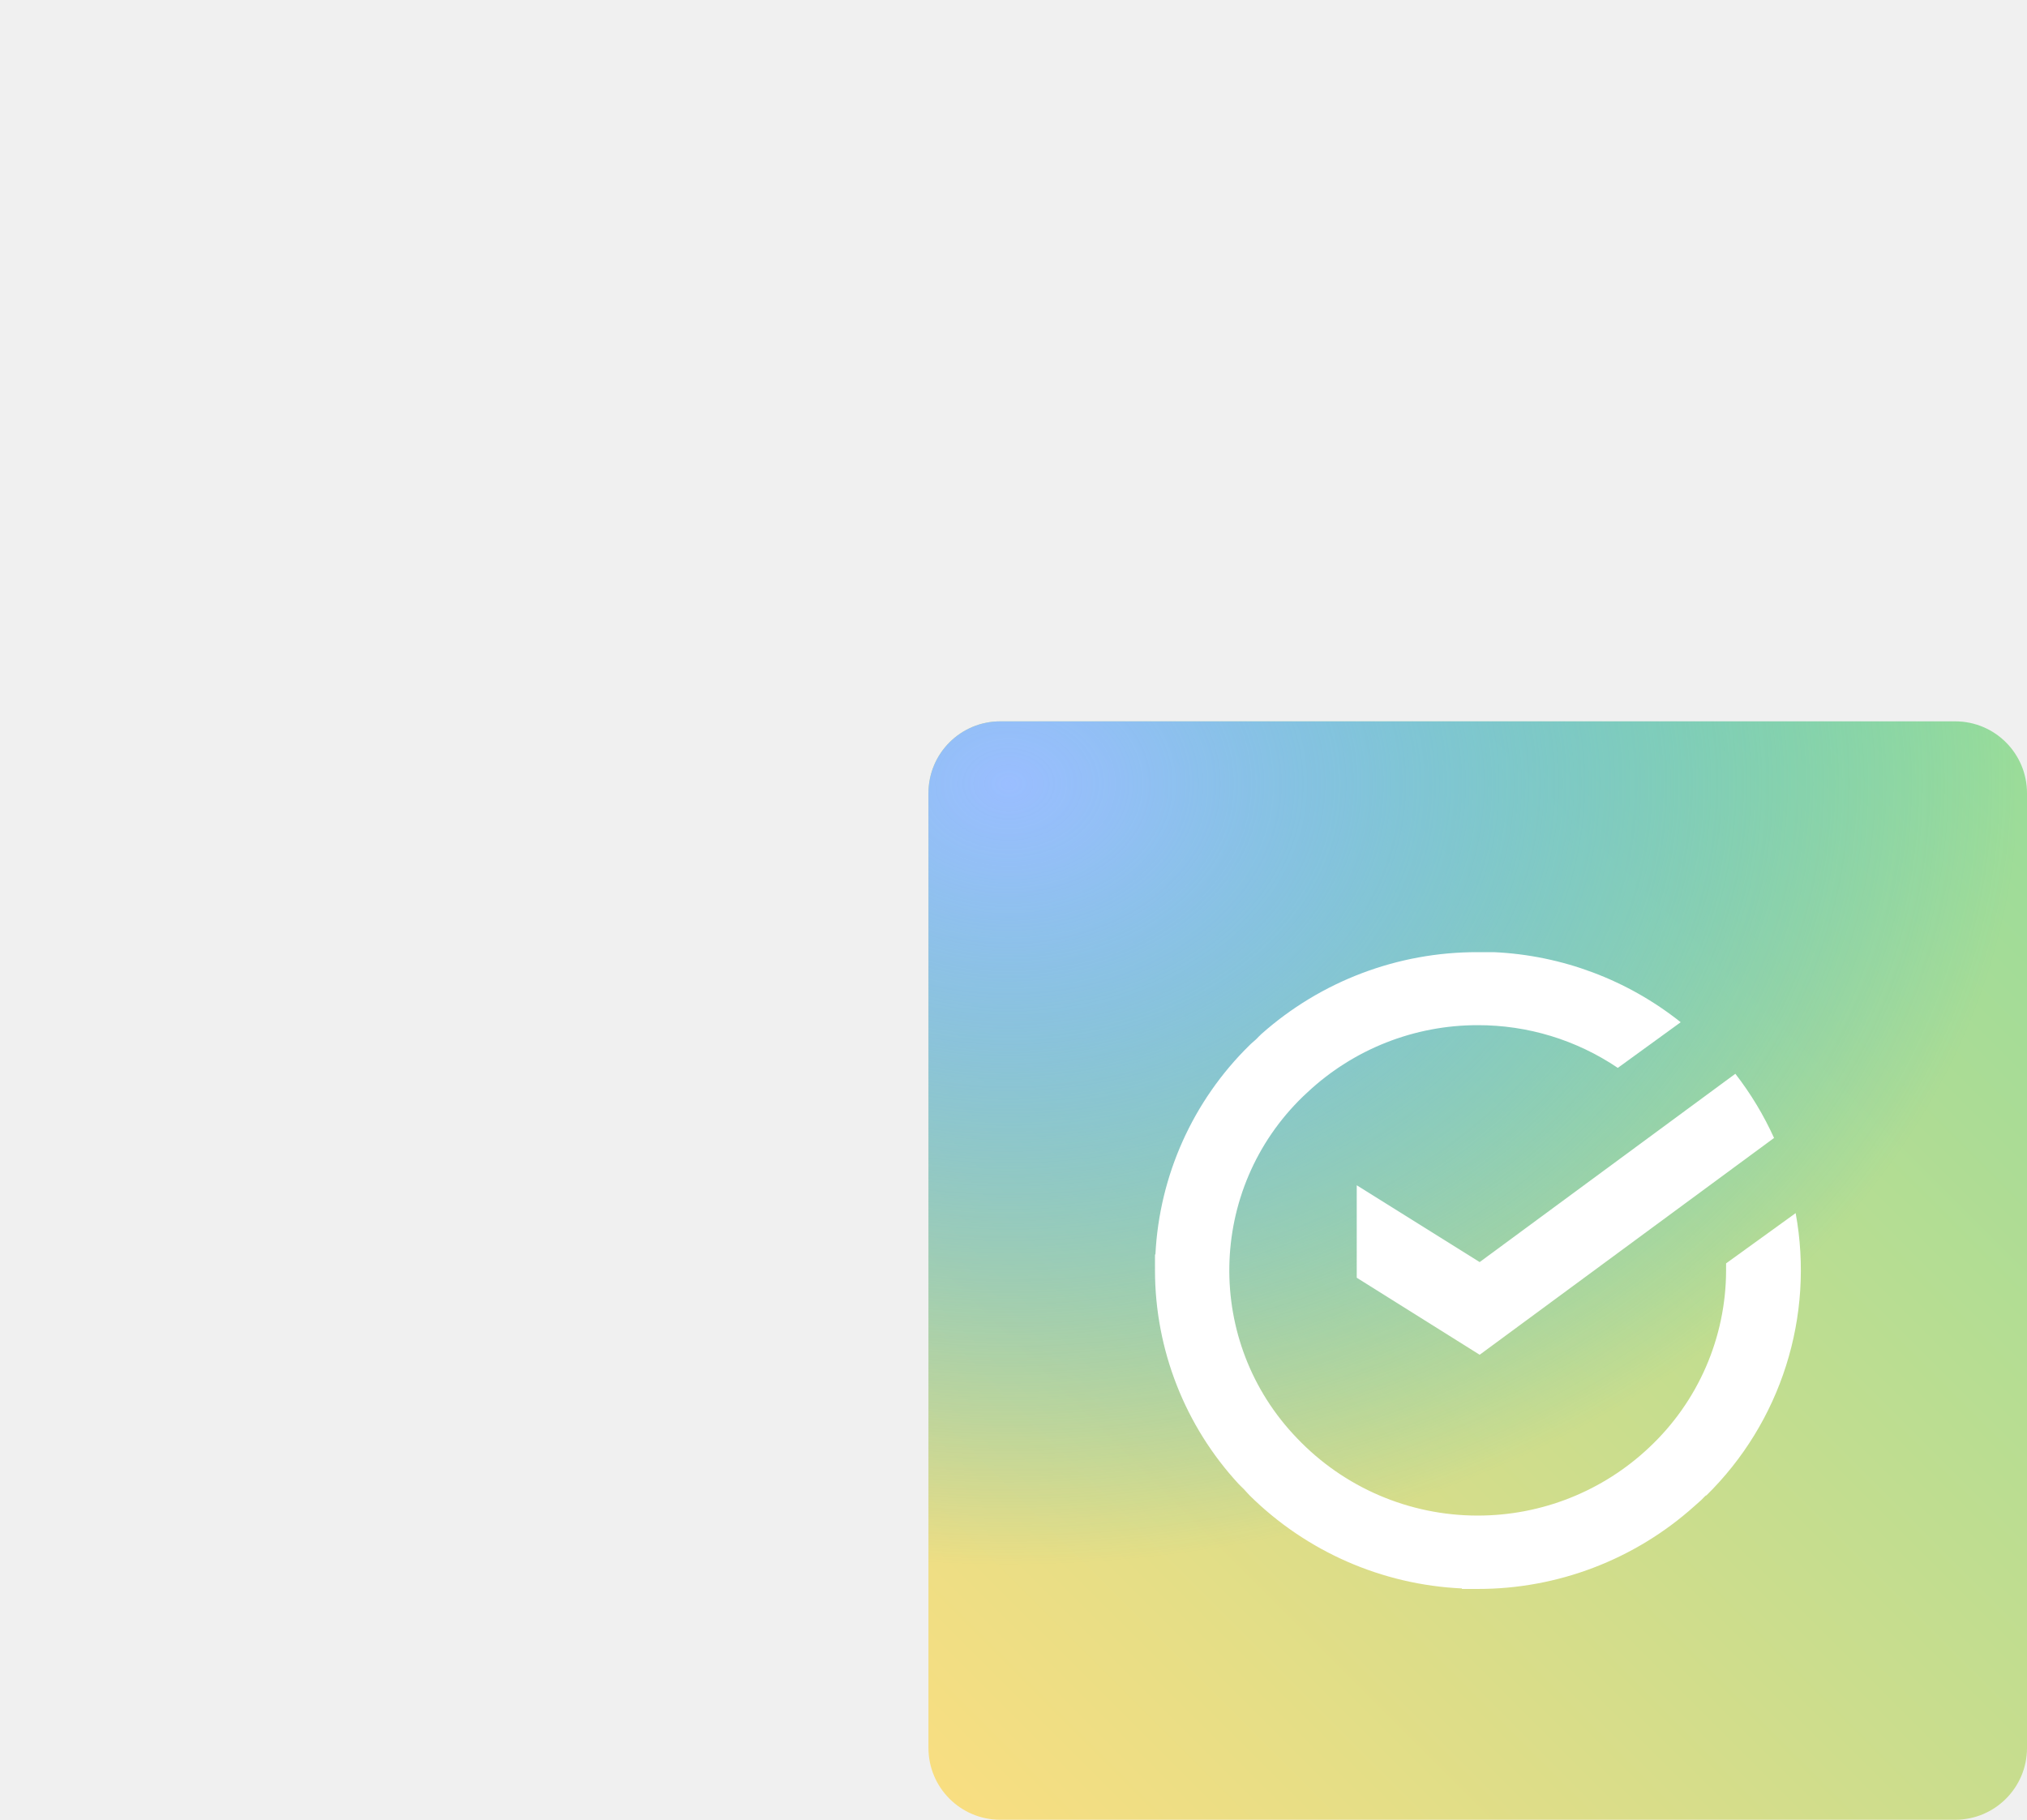
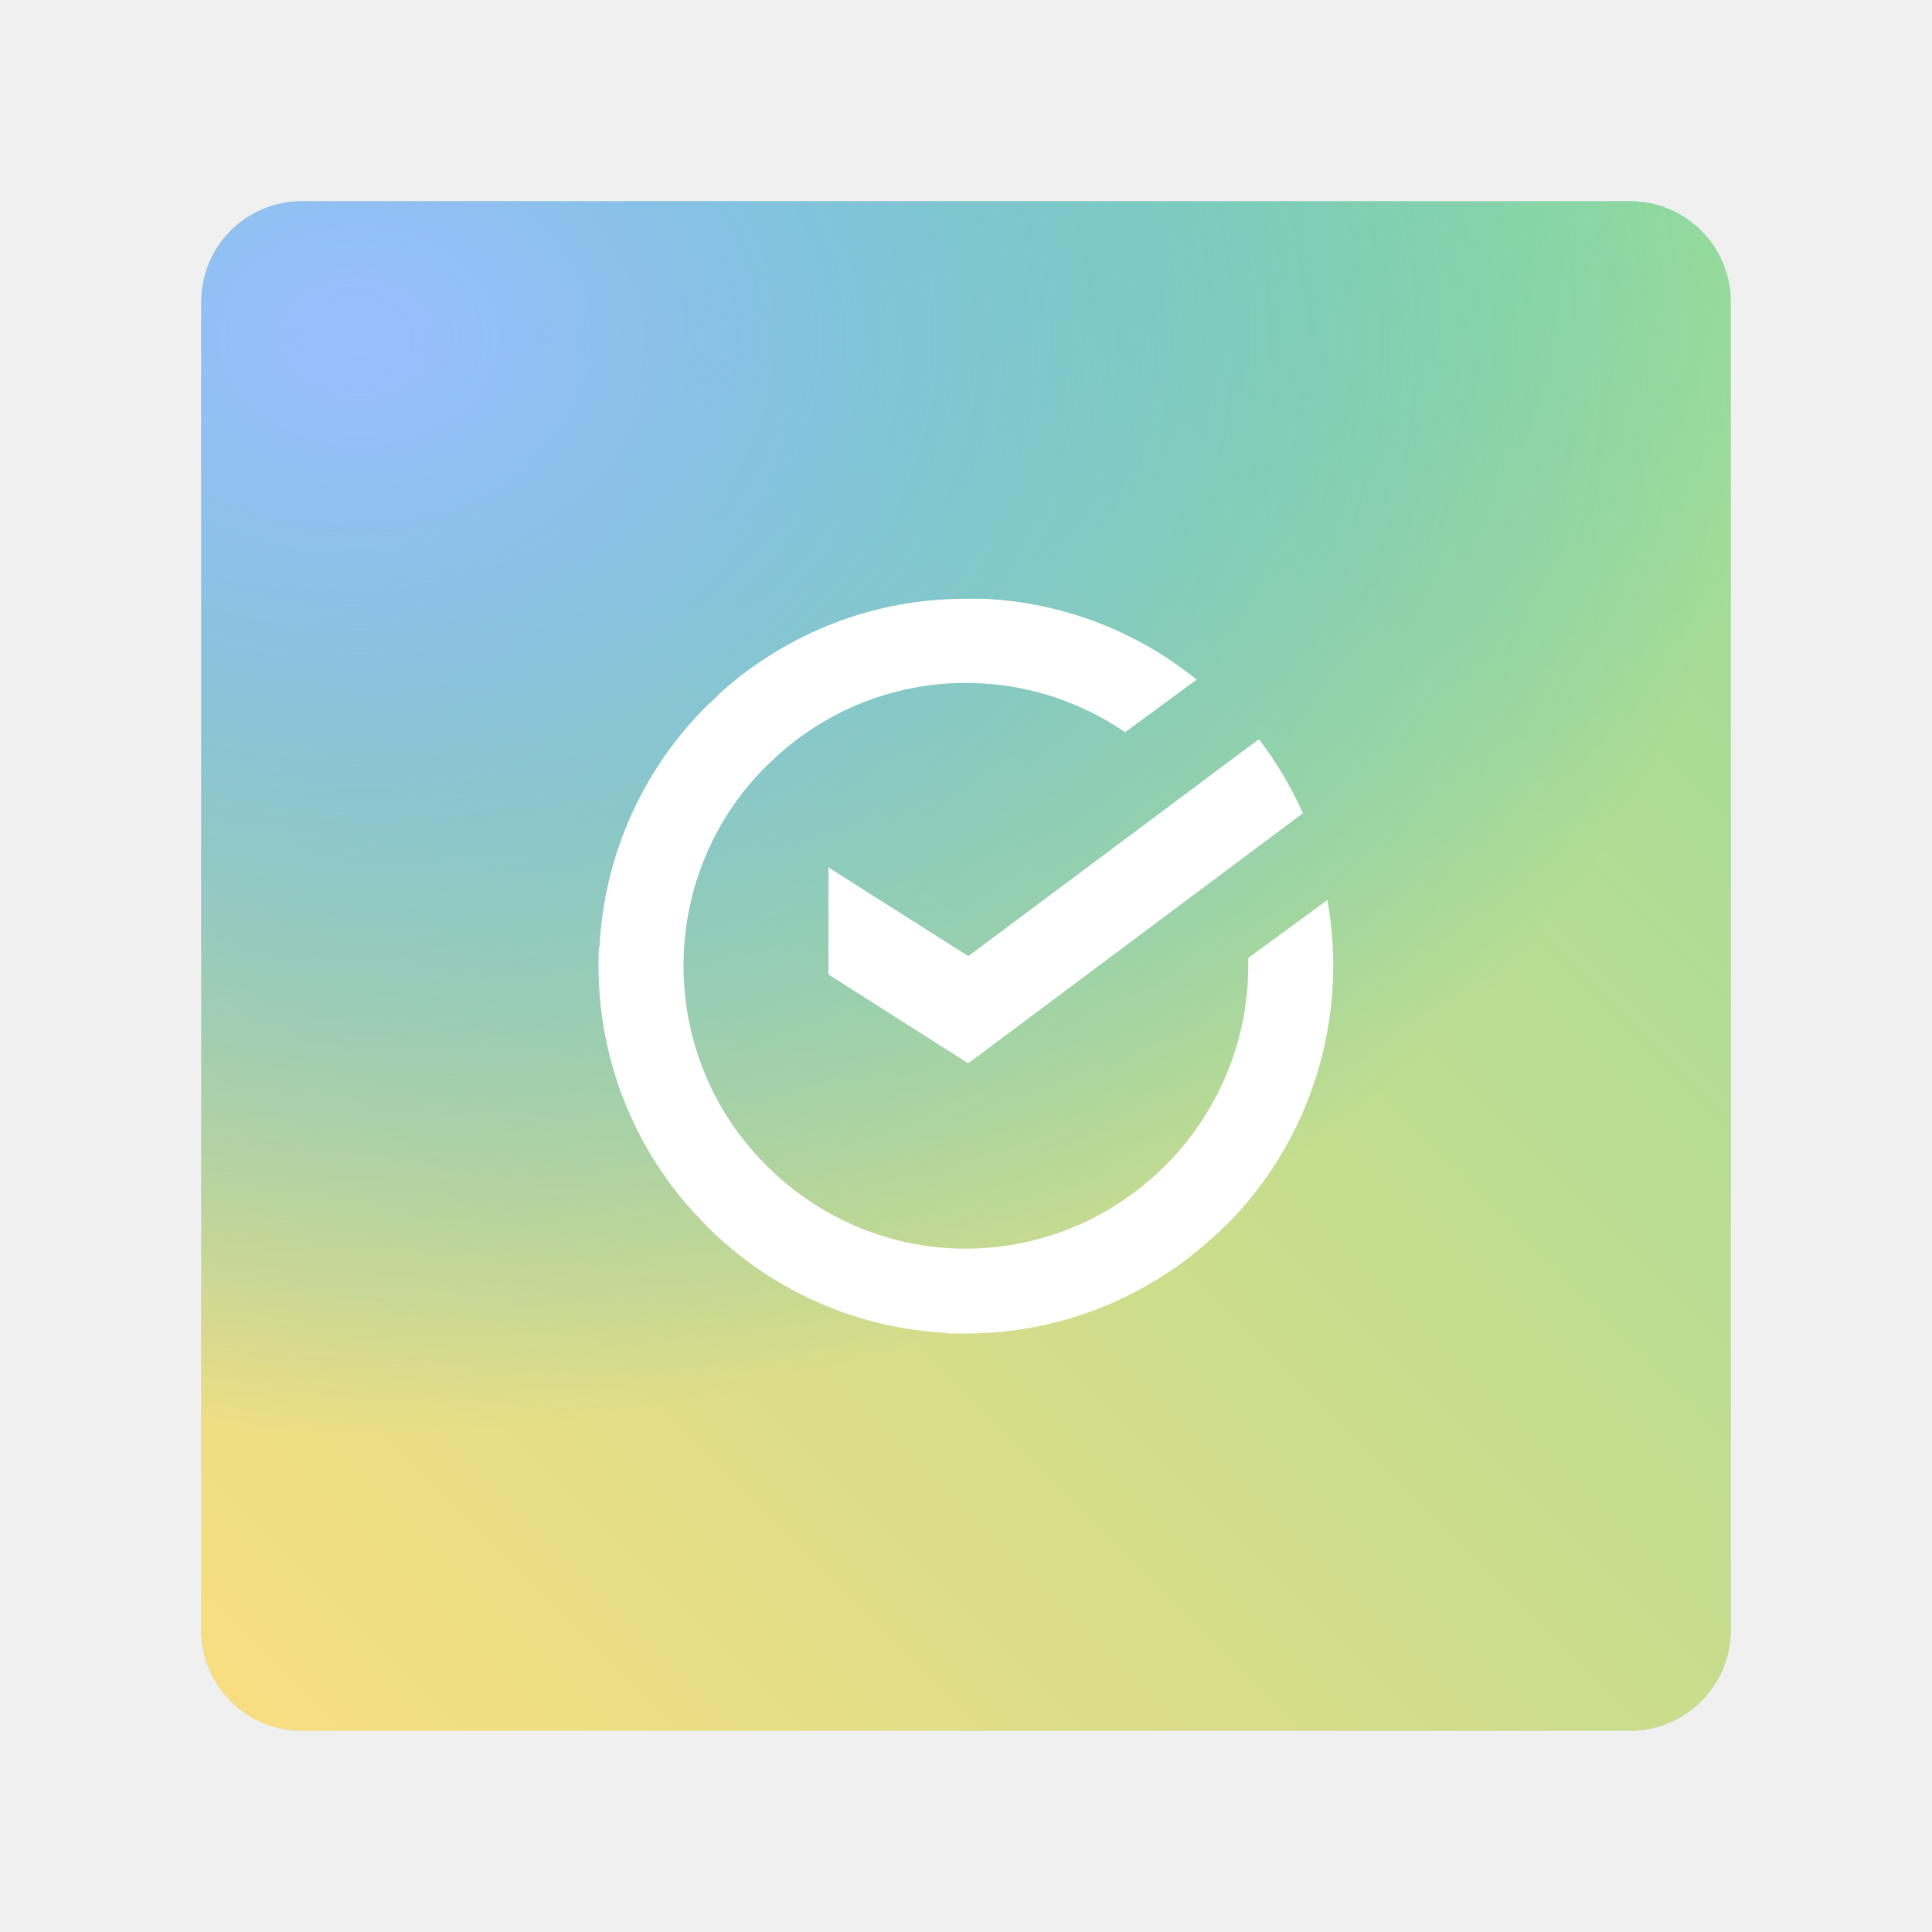
- <svg xmlns="http://www.w3.org/2000/svg" viewBox="0 0 282.31 253.48">
+ <svg xmlns="http://www.w3.org/2000/svg" id="a" width="192" height="192" viewBox="0 0 192 192">
  <defs>
-     <radialGradient id="c" cx="-198.98" cy="511.46" r="1.56" gradientTransform="matrix(90 0 0 -70 18048.81 35911.09)" gradientUnits="userSpaceOnUse">
+     <style>.t{fill:#73ada4;}.t,.u,.v,.w,.x,.y{stroke-width:0px;}.u{fill:#98dc9a;}.v{fill:none;}.w{fill:url(#n);}.z{clip-path:url(#l);}.x{fill:#fff;}.y{fill:url(#m);}</style>
+     <clipPath id="l">
+       <rect class="v" x="20" y="20" width="152" height="152" rx="10" ry="10" />
+     </clipPath>
+     <linearGradient id="m" x1="21.52" y1="23.52" x2="171.32" y2="173.32" gradientTransform="translate(0 194) scale(1 -1)" gradientUnits="userSpaceOnUse">
+       <stop offset="0" stop-color="#f9de81" />
+       <stop offset="1" stop-color="#98dc9a" />
+     </linearGradient>
+     <radialGradient id="n" cx="-1053.56" cy="130.79" fx="-1053.56" fy="130.79" r="1.56" gradientTransform="translate(94855.81 -9121.91) scale(90 70)" gradientUnits="userSpaceOnUse">
      <stop offset="0" stop-color="#9abeff" />
      <stop offset=".11" stop-color="#8ebdfe" stop-opacity=".92" />
      <stop offset=".33" stop-color="#6eb9fa" stop-opacity=".72" />
      <stop offset=".65" stop-color="#3bb4f5" stop-opacity=".38" />
      <stop offset="1" stop-color="#00adee" stop-opacity="0" />
    </radialGradient>
-     <linearGradient id="b" x1="130.82" x2="281.65" y1="251.97" y2="101.14" gradientUnits="userSpaceOnUse">
-       <stop offset="0" stop-color="#f9de81" />
-       <stop offset="1" stop-color="#98dc9a" />
-     </linearGradient>
-     <clipPath id="a" transform="translate(109.81 80.98)">
-       <rect width="153" height="153" x="19.5" y="19.5" fill="none" rx="10" />
-     </clipPath>
  </defs>
-   <g clip-path="url(#a)">
-     <rect width="153" height="153" x="129.31" y="100.48" fill="url(#b)" rx="10" />
-     <path fill="url(#c)" d="M0 0h280.58v218.23H0z" />
-     <path fill="#fff" d="M237.61 208.35a44 44 0 0 0 12.48-39.37l-9.69 7v1a33.87 33.87 0 0 1-10.72 24.65 34.74 34.74 0 0 1-23.87 9.48h-.06a34.72 34.72 0 0 1-25.09-10.76 33.7 33.7 0 0 1 .84-47.64l.59-.55a34.65 34.65 0 0 1 23.72-9.36 34.7 34.7 0 0 1 19.51 5.95l8.76-6.36a45.08 45.08 0 0 0-26-9.76h-2.27a45.15 45.15 0 0 0-30.16 11.43c-.26.23-.48.49-.73.73s-.62.52-.9.81a43.9 43.9 0 0 0-13.1 29.14h-.06v2.22a43.91 43.91 0 0 0 11.67 29.77c.22.24.47.45.7.69s.55.62.84.91a45 45 0 0 0 29.54 12.93v.07h2.2a45.09 45.09 0 0 0 30.15-11.51l1-.89c.15-.14.28-.3.43-.44l.24-.22Z" />
-     <path fill="#fff" d="M188.96 165.1v12.88l17.12 10.73 41-30.2a44.65 44.65 0 0 0-5.39-8.94l-35.61 26.23Z" />
+   <g id="b">
+     <g id="c">
+       <rect id="d" class="t" x="20" y="20" width="152" height="152" rx="10" ry="10" />
+       <path id="e" class="x" d="m121.79,121.82c8.46-8.42,12.26-20.55,10.12-32.38l-7.86,5.76v.78c-.01,7.69-3.16,15.03-8.7,20.29-5.23,5.02-12.16,7.82-19.36,7.82h-.05c-7.69,0-15.04-3.21-20.35-8.86-10.48-11.02-10.17-28.57.68-39.21.16-.15.32-.31.48-.45,5.22-4.96,12.09-7.71,19.24-7.7,5.64-.01,11.15,1.69,15.82,4.9l7.11-5.23c-6.02-4.86-13.4-7.67-21.09-8.03h-1.82c-9.03-.03-17.75,3.32-24.49,9.41-.21.19-.39.4-.59.6-.2.2-.5.43-.73.67-6.39,6.36-10.18,14.92-10.63,23.98h-.05c-.04.61-.04,1.21-.04,1.83,0,9.08,3.39,17.83,9.47,24.5.18.2.38.37.57.57s.45.51.68.75c6.42,6.43,14.95,10.22,23.96,10.64v.06h1.83c9.02.01,17.73-3.36,24.46-9.47l.81-.73c.12-.12.23-.25.35-.36l.19-.18-.02.07Z" />
+       <path id="f" class="x" d="m82.33,86.22v10.62l13.89,8.83,33.26-24.85c-1.17-2.62-2.63-5.09-4.37-7.36l-28.88,21.56-13.89-8.81Z" />
+     </g>
+     <g id="g">
+       <rect id="h" class="x" x="20" y="20" width="152" height="152" rx="10" ry="10" />
+       <path id="i" class="u" d="m121.79,121.82c8.46-8.42,12.26-20.55,10.12-32.38l-7.86,5.76v.78c-.01,7.69-3.16,15.03-8.7,20.29-5.23,5.02-12.16,7.82-19.36,7.82h-.05c-7.69,0-15.04-3.21-20.35-8.86-10.48-11.02-10.17-28.57.68-39.21.16-.15.32-.31.48-.45,5.22-4.96,12.09-7.71,19.24-7.7,5.64-.01,11.15,1.69,15.82,4.9l7.11-5.23c-6.02-4.86-13.4-7.67-21.09-8.03h-1.82c-9.03-.03-17.75,3.32-24.49,9.41-.21.19-.39.4-.59.6-.2.2-.5.43-.73.67-6.39,6.36-10.18,14.92-10.63,23.98h-.05c-.04.61-.04,1.21-.04,1.83,0,9.08,3.39,17.83,9.47,24.5.18.2.38.37.57.57s.45.51.68.75c6.42,6.43,14.95,10.22,23.96,10.64v.06h1.83c9.02.01,17.73-3.36,24.46-9.47l.81-.73c.12-.12.23-.25.35-.36l.19-.18-.02.07Z" />
+       <path id="j" class="u" d="m82.33,86.22v10.62l13.89,8.83,33.26-24.85c-1.17-2.62-2.63-5.09-4.37-7.36l-28.88,21.56-13.89-8.81Z" />
+     </g>
+     <g id="k">
+       <g class="z">
+         <rect class="y" x="20" y="20" width="152" height="152" rx="10" ry="10" />
+         <path class="w" d="m-104.82-75.66H175.76v218.23H-104.82V-75.66Z" />
+       </g>
+       <path id="o" class="x" d="m121.79,121.82c8.46-8.42,12.26-20.55,10.12-32.38l-7.86,5.76v.78c-.01,7.69-3.16,15.03-8.7,20.29-5.23,5.02-12.16,7.82-19.36,7.82h-.05c-7.69,0-15.04-3.21-20.35-8.86-10.48-11.02-10.17-28.57.68-39.21.16-.15.32-.31.48-.45,5.22-4.96,12.09-7.71,19.24-7.7,5.64-.01,11.15,1.69,15.82,4.9l7.11-5.23c-6.02-4.86-13.4-7.67-21.09-8.03h-1.82c-9.03-.03-17.75,3.32-24.49,9.41-.21.19-.39.4-.59.6-.2.2-.5.43-.73.67-6.39,6.36-10.18,14.92-10.63,23.98h-.05c-.04.61-.04,1.21-.04,1.83,0,9.08,3.39,17.83,9.47,24.5.18.2.38.37.57.57s.45.51.68.75c6.42,6.43,14.95,10.22,23.96,10.64v.06h1.83c9.02.01,17.73-3.36,24.46-9.47l.81-.73c.12-.12.23-.25.35-.36l.19-.18-.02.07Z" />
+       <path id="p" class="x" d="m82.33,86.22v10.62l13.89,8.83,33.26-24.85c-1.17-2.62-2.63-5.09-4.37-7.36l-28.88,21.56-13.89-8.81Z" />
+     </g>
  </g>
</svg>
